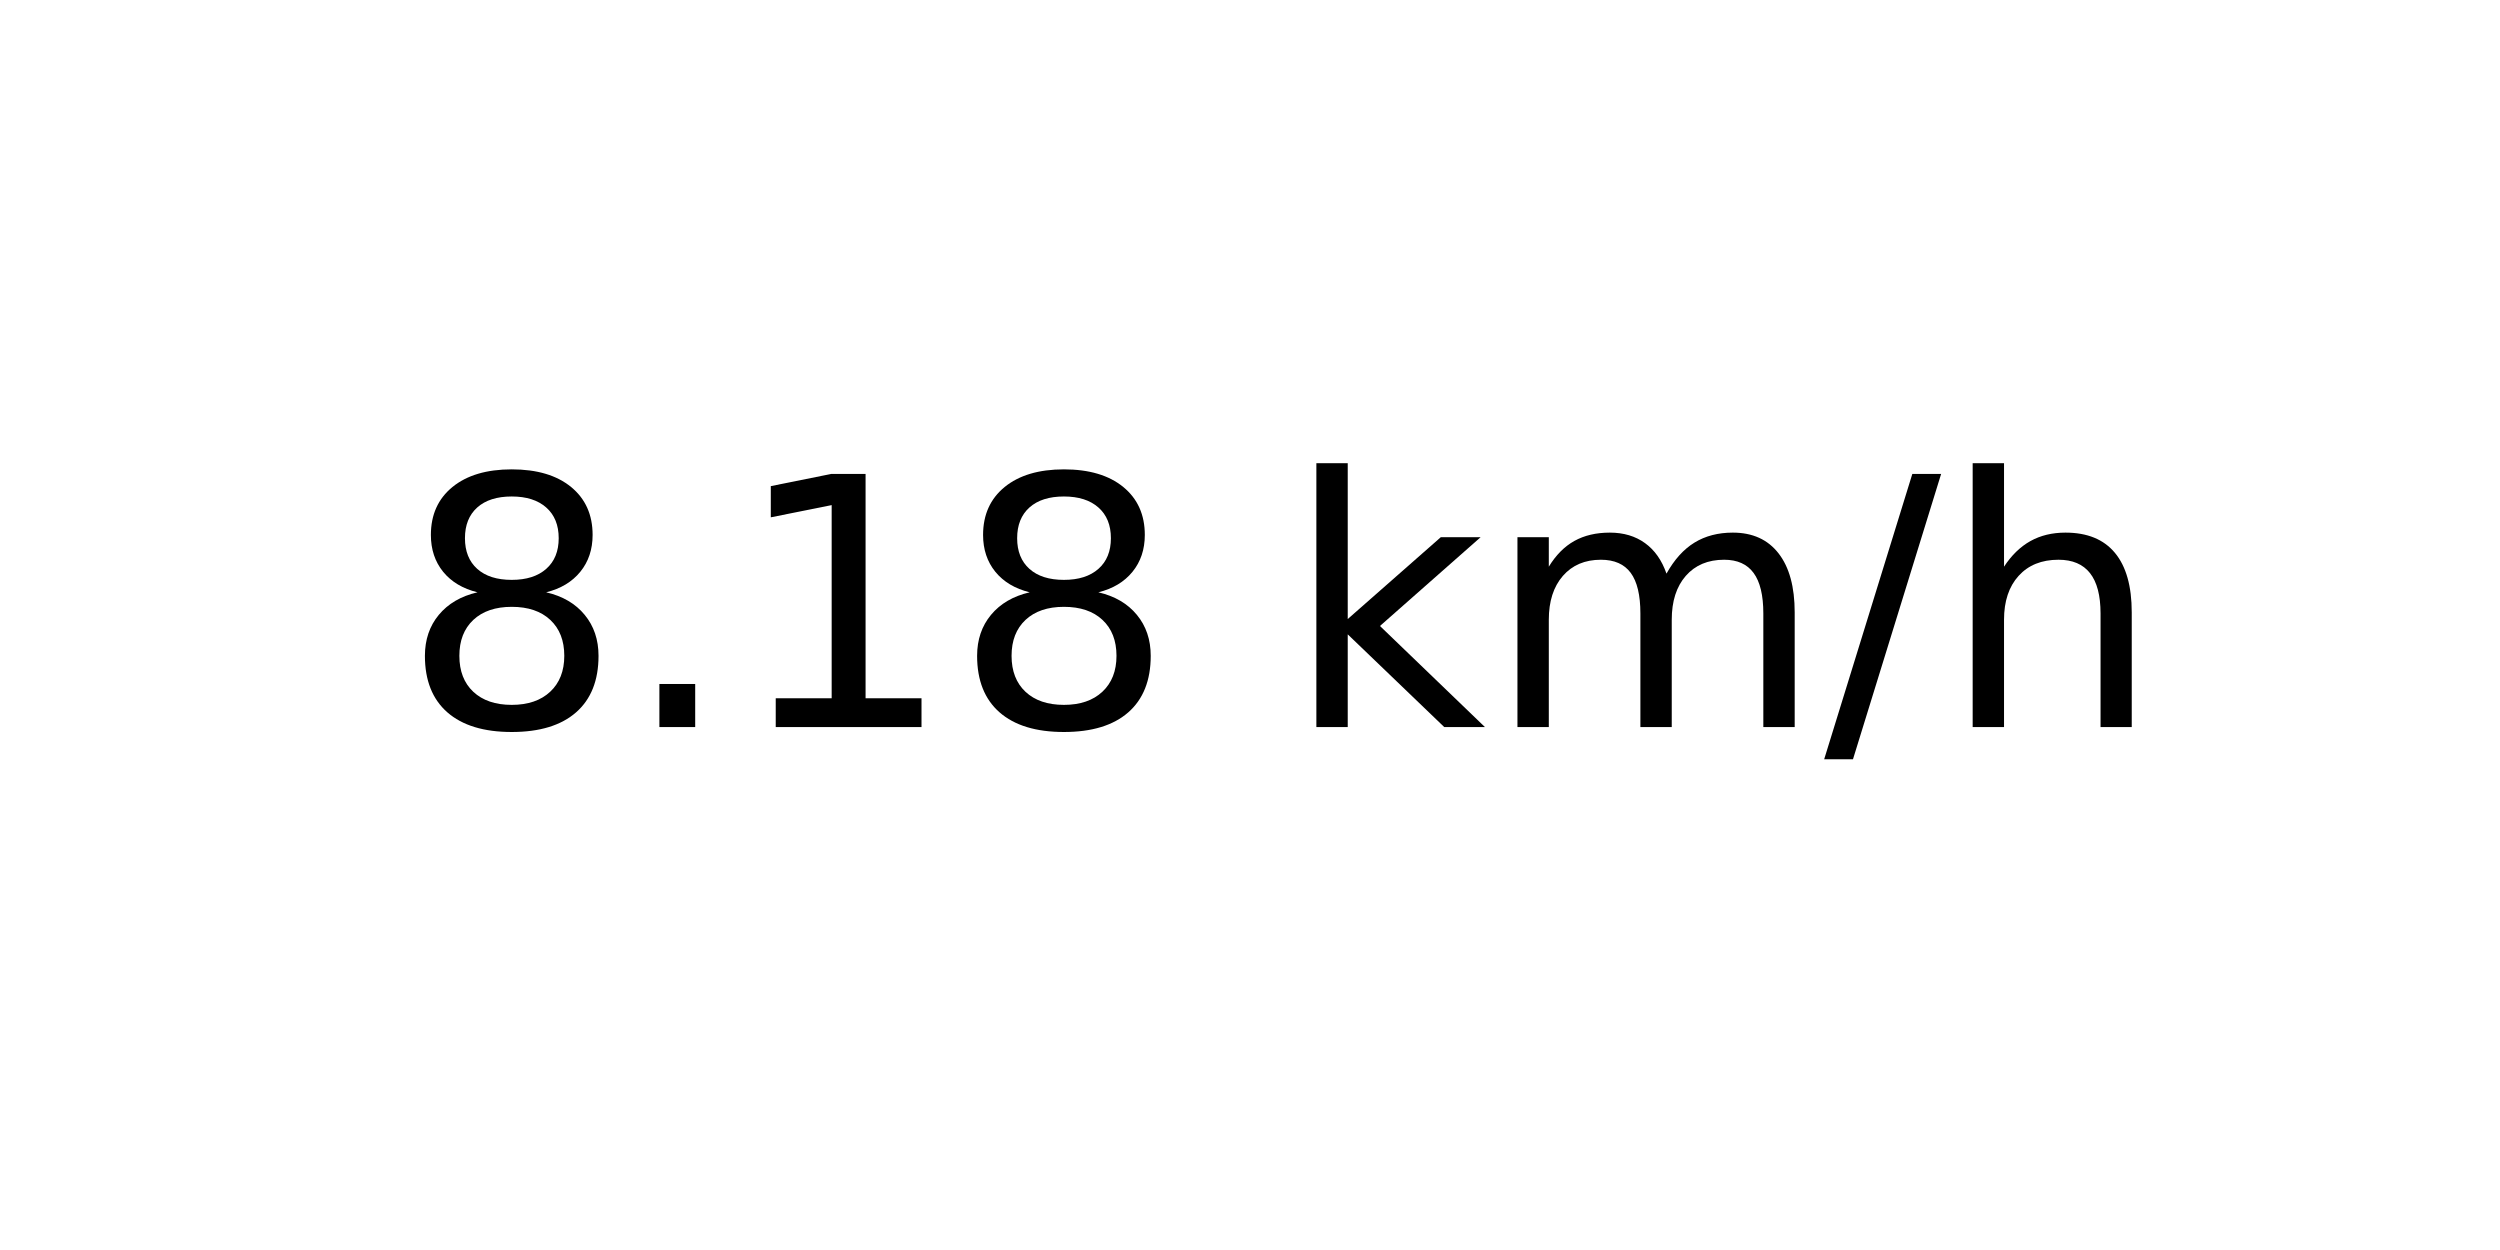
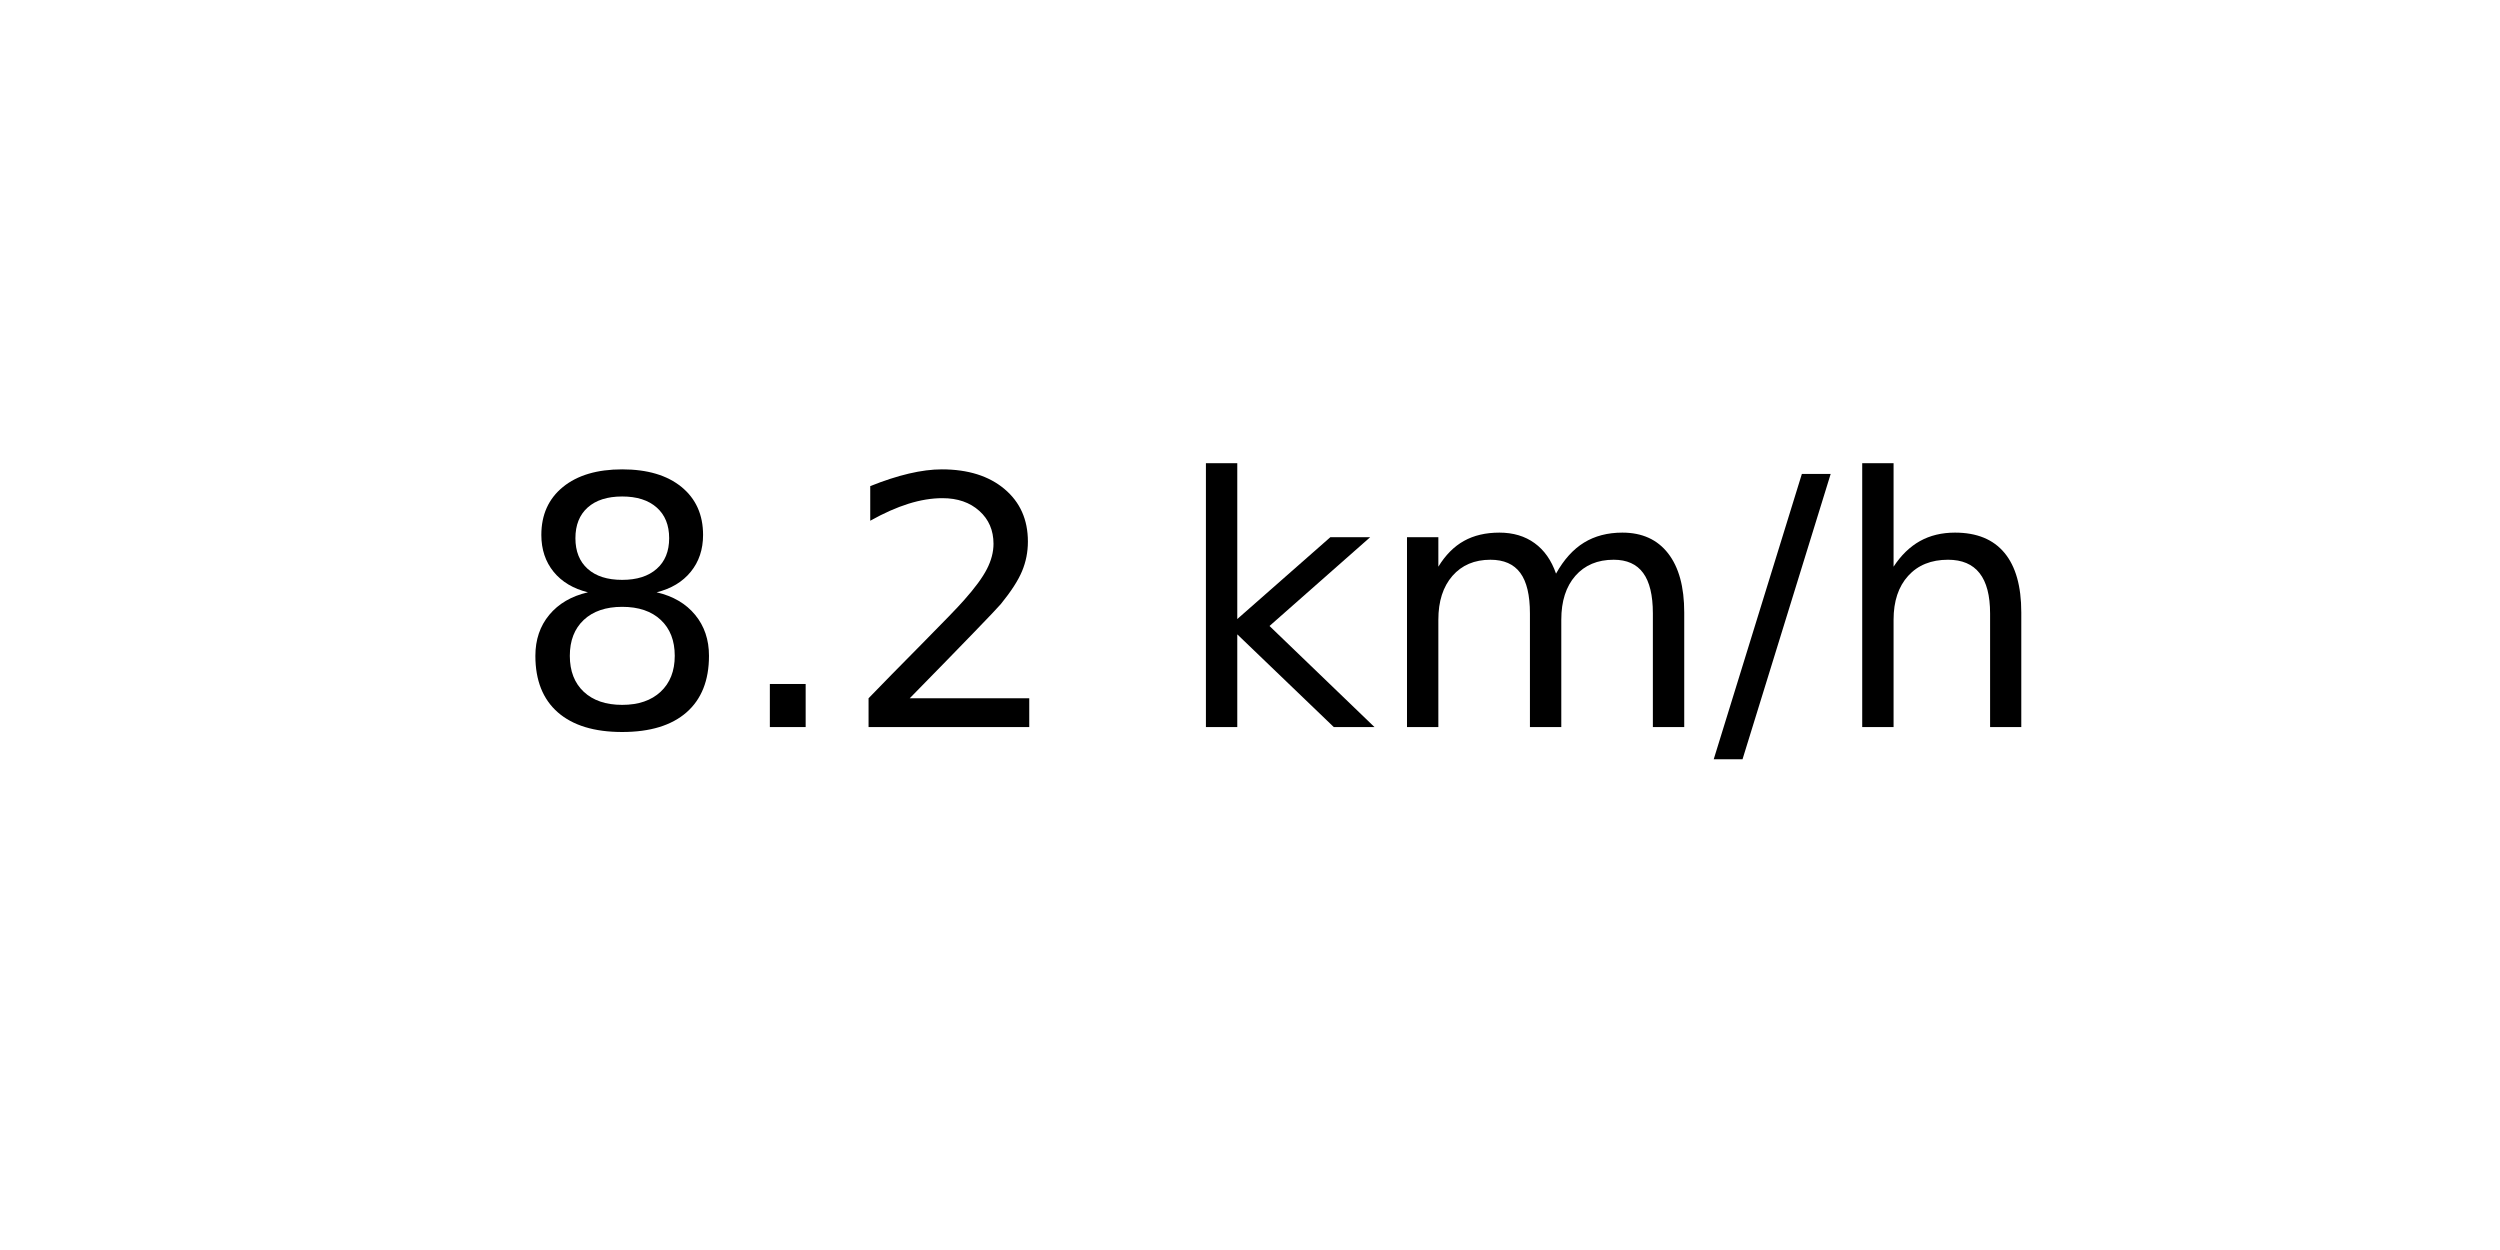
<svg xmlns="http://www.w3.org/2000/svg" xmlns:xlink="http://www.w3.org/1999/xlink" width="72pt" height="36pt" viewBox="0 0 72 36" version="1.1">
  <defs>
    <style type="text/css">*{stroke-linejoin: round; stroke-linecap: butt}</style>
  </defs>
  <g id="figure_1">
    <g id="axes_1">
      <g id="text_1">
-         <g transform="translate(11.55937 20.93937) scale(0.1 -0.1)">
+         <g transform="translate(14.74062 20.93937) scale(0.1 -0.1)">
          <defs>
            <path id="DejaVuSans-38" d="M 2034 2216  Q 1584 2216 1326 1975  Q 1069 1734 1069 1313  Q 1069 891 1326 650  Q 1584 409 2034 409  Q 2484 409 2743 651  Q 3003 894 3003 1313  Q 3003 1734 2745 1975  Q 2488 2216 2034 2216  z M 1403 2484  Q 997 2584 770 2862  Q 544 3141 544 3541  Q 544 4100 942 4425  Q 1341 4750 2034 4750  Q 2731 4750 3128 4425  Q 3525 4100 3525 3541  Q 3525 3141 3298 2862  Q 3072 2584 2669 2484  Q 3125 2378 3379 2068  Q 3634 1759 3634 1313  Q 3634 634 3220 271  Q 2806 -91 2034 -91  Q 1263 -91 848 271  Q 434 634 434 1313  Q 434 1759 690 2068  Q 947 2378 1403 2484  z M 1172 3481  Q 1172 3119 1398 2916  Q 1625 2713 2034 2713  Q 2441 2713 2670 2916  Q 2900 3119 2900 3481  Q 2900 3844 2670 4047  Q 2441 4250 2034 4250  Q 1625 4250 1398 4047  Q 1172 3844 1172 3481  z " transform="scale(0.015625)" />
            <path id="DejaVuSans-2e" d="M 684 794  L 1344 794  L 1344 0  L 684 0  L 684 794  z " transform="scale(0.015625)" />
-             <path id="DejaVuSans-31" d="M 794 531  L 1825 531  L 1825 4091  L 703 3866  L 703 4441  L 1819 4666  L 2450 4666  L 2450 531  L 3481 531  L 3481 0  L 794 0  L 794 531  z " transform="scale(0.015625)" />
+             <path id="DejaVuSans-32" d="M 1228 531  L 3431 531  L 3431 0  L 469 0  L 469 531  Q 828 903 1448 1529  Q 2069 2156 2228 2338  Q 2531 2678 2651 2914  Q 2772 3150 2772 3378  Q 2772 3750 2511 3984  Q 2250 4219 1831 4219  Q 1534 4219 1204 4116  Q 875 4013 500 3803  L 500 4441  Q 881 4594 1212 4672  Q 1544 4750 1819 4750  Q 2544 4750 2975 4387  Q 3406 4025 3406 3419  Q 3406 3131 3298 2873  Q 3191 2616 2906 2266  Q 2828 2175 2409 1742  Q 1991 1309 1228 531  z " transform="scale(0.015625)" />
            <path id="DejaVuSans-20" transform="scale(0.015625)" />
            <path id="DejaVuSans-6b" d="M 581 4863  L 1159 4863  L 1159 1991  L 2875 3500  L 3609 3500  L 1753 1863  L 3688 0  L 2938 0  L 1159 1709  L 1159 0  L 581 0  L 581 4863  z " transform="scale(0.015625)" />
            <path id="DejaVuSans-6d" d="M 3328 2828  Q 3544 3216 3844 3400  Q 4144 3584 4550 3584  Q 5097 3584 5394 3201  Q 5691 2819 5691 2113  L 5691 0  L 5113 0  L 5113 2094  Q 5113 2597 4934 2840  Q 4756 3084 4391 3084  Q 3944 3084 3684 2787  Q 3425 2491 3425 1978  L 3425 0  L 2847 0  L 2847 2094  Q 2847 2600 2669 2842  Q 2491 3084 2119 3084  Q 1678 3084 1418 2786  Q 1159 2488 1159 1978  L 1159 0  L 581 0  L 581 3500  L 1159 3500  L 1159 2956  Q 1356 3278 1631 3431  Q 1906 3584 2284 3584  Q 2666 3584 2933 3390  Q 3200 3197 3328 2828  z " transform="scale(0.015625)" />
            <path id="DejaVuSans-2f" d="M 1625 4666  L 2156 4666  L 531 -594  L 0 -594  L 1625 4666  z " transform="scale(0.015625)" />
            <path id="DejaVuSans-68" d="M 3513 2113  L 3513 0  L 2938 0  L 2938 2094  Q 2938 2591 2744 2837  Q 2550 3084 2163 3084  Q 1697 3084 1428 2787  Q 1159 2491 1159 1978  L 1159 0  L 581 0  L 581 4863  L 1159 4863  L 1159 2956  Q 1366 3272 1645 3428  Q 1925 3584 2291 3584  Q 2894 3584 3203 3211  Q 3513 2838 3513 2113  z " transform="scale(0.015625)" />
          </defs>
          <use xlink:href="#DejaVuSans-38" />
          <use xlink:href="#DejaVuSans-2e" x="63.623" />
-           <use xlink:href="#DejaVuSans-31" x="95.41" />
-           <use xlink:href="#DejaVuSans-38" x="159.033" />
-           <use xlink:href="#DejaVuSans-20" x="222.656" />
-           <use xlink:href="#DejaVuSans-6b" x="254.443" />
-           <use xlink:href="#DejaVuSans-6d" x="312.354" />
-           <use xlink:href="#DejaVuSans-2f" x="409.766" />
-           <use xlink:href="#DejaVuSans-68" x="443.457" />
+           <use xlink:href="#DejaVuSans-32" x="95.41" />
+           <use xlink:href="#DejaVuSans-20" x="159.033" />
+           <use xlink:href="#DejaVuSans-6b" x="190.82" />
+           <use xlink:href="#DejaVuSans-6d" x="248.73" />
+           <use xlink:href="#DejaVuSans-2f" x="346.143" />
+           <use xlink:href="#DejaVuSans-68" x="379.834" />
        </g>
      </g>
    </g>
  </g>
</svg>
